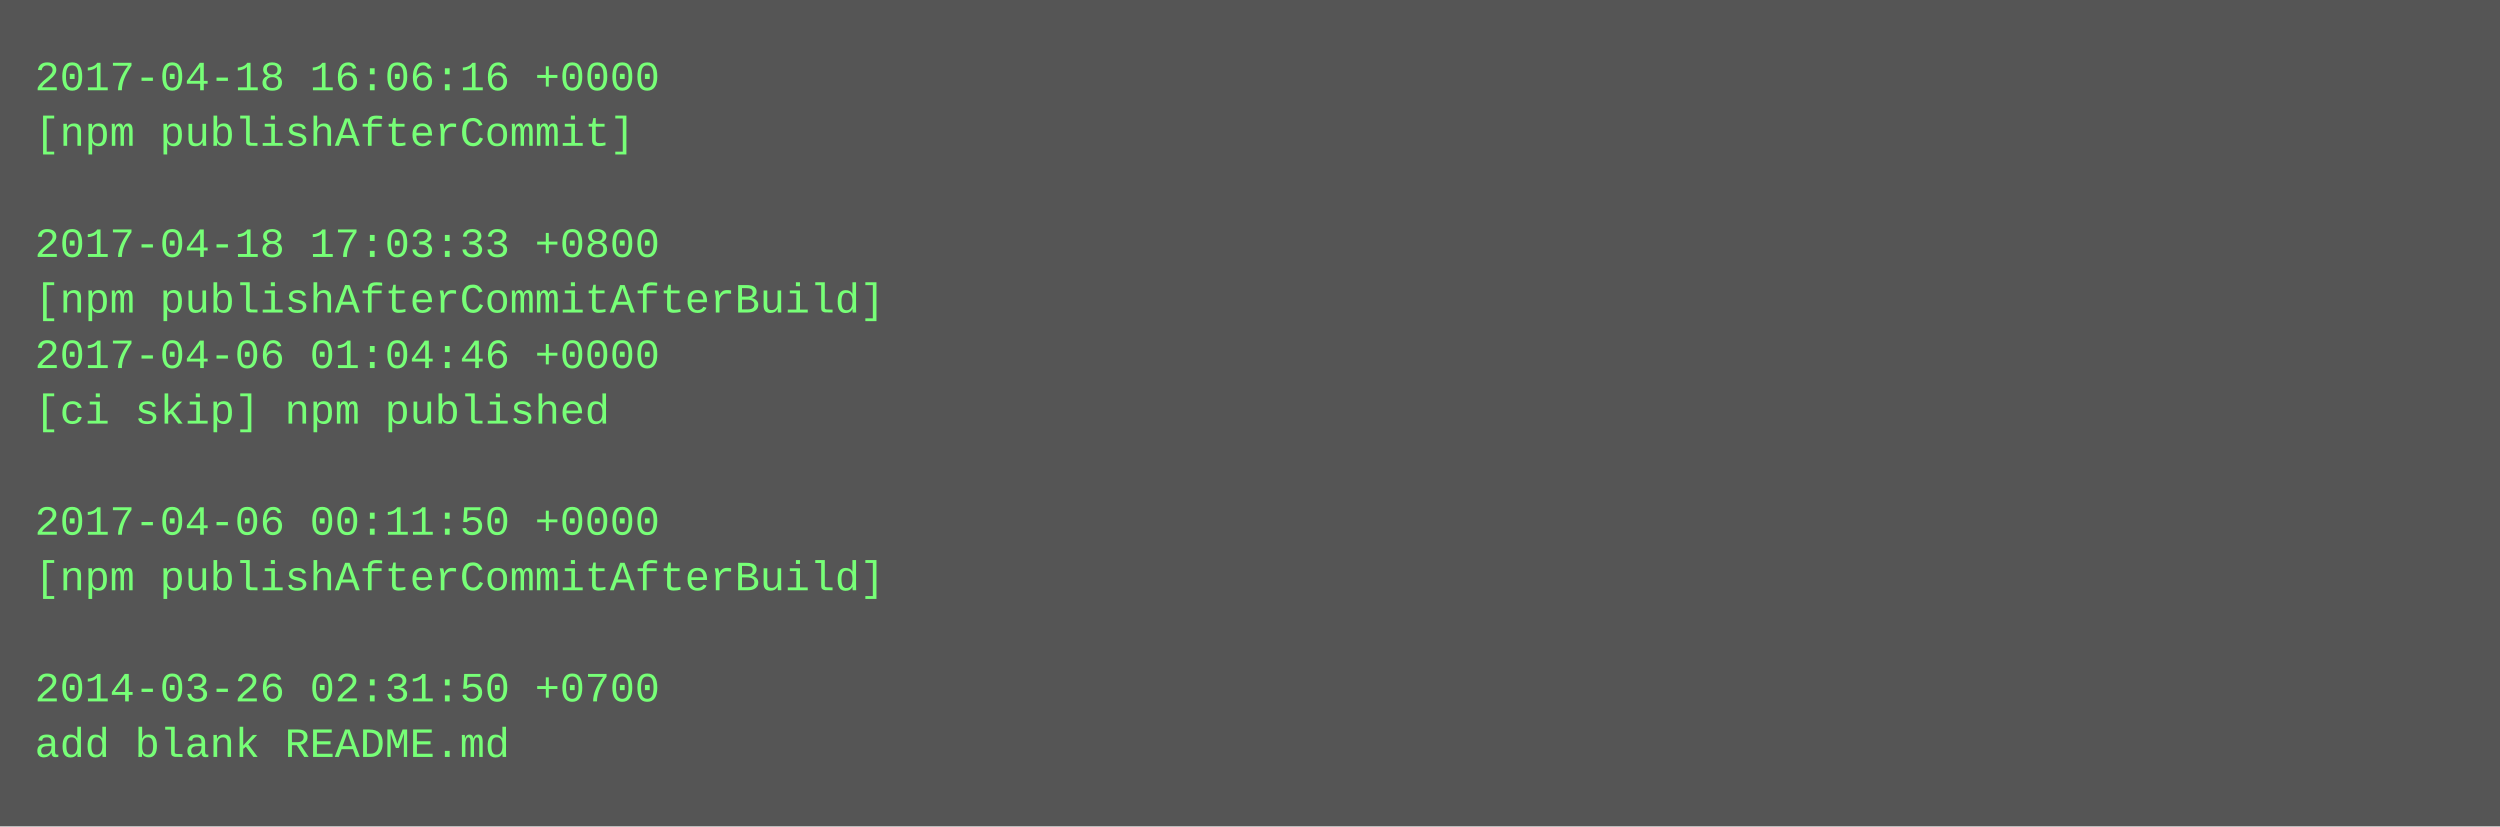
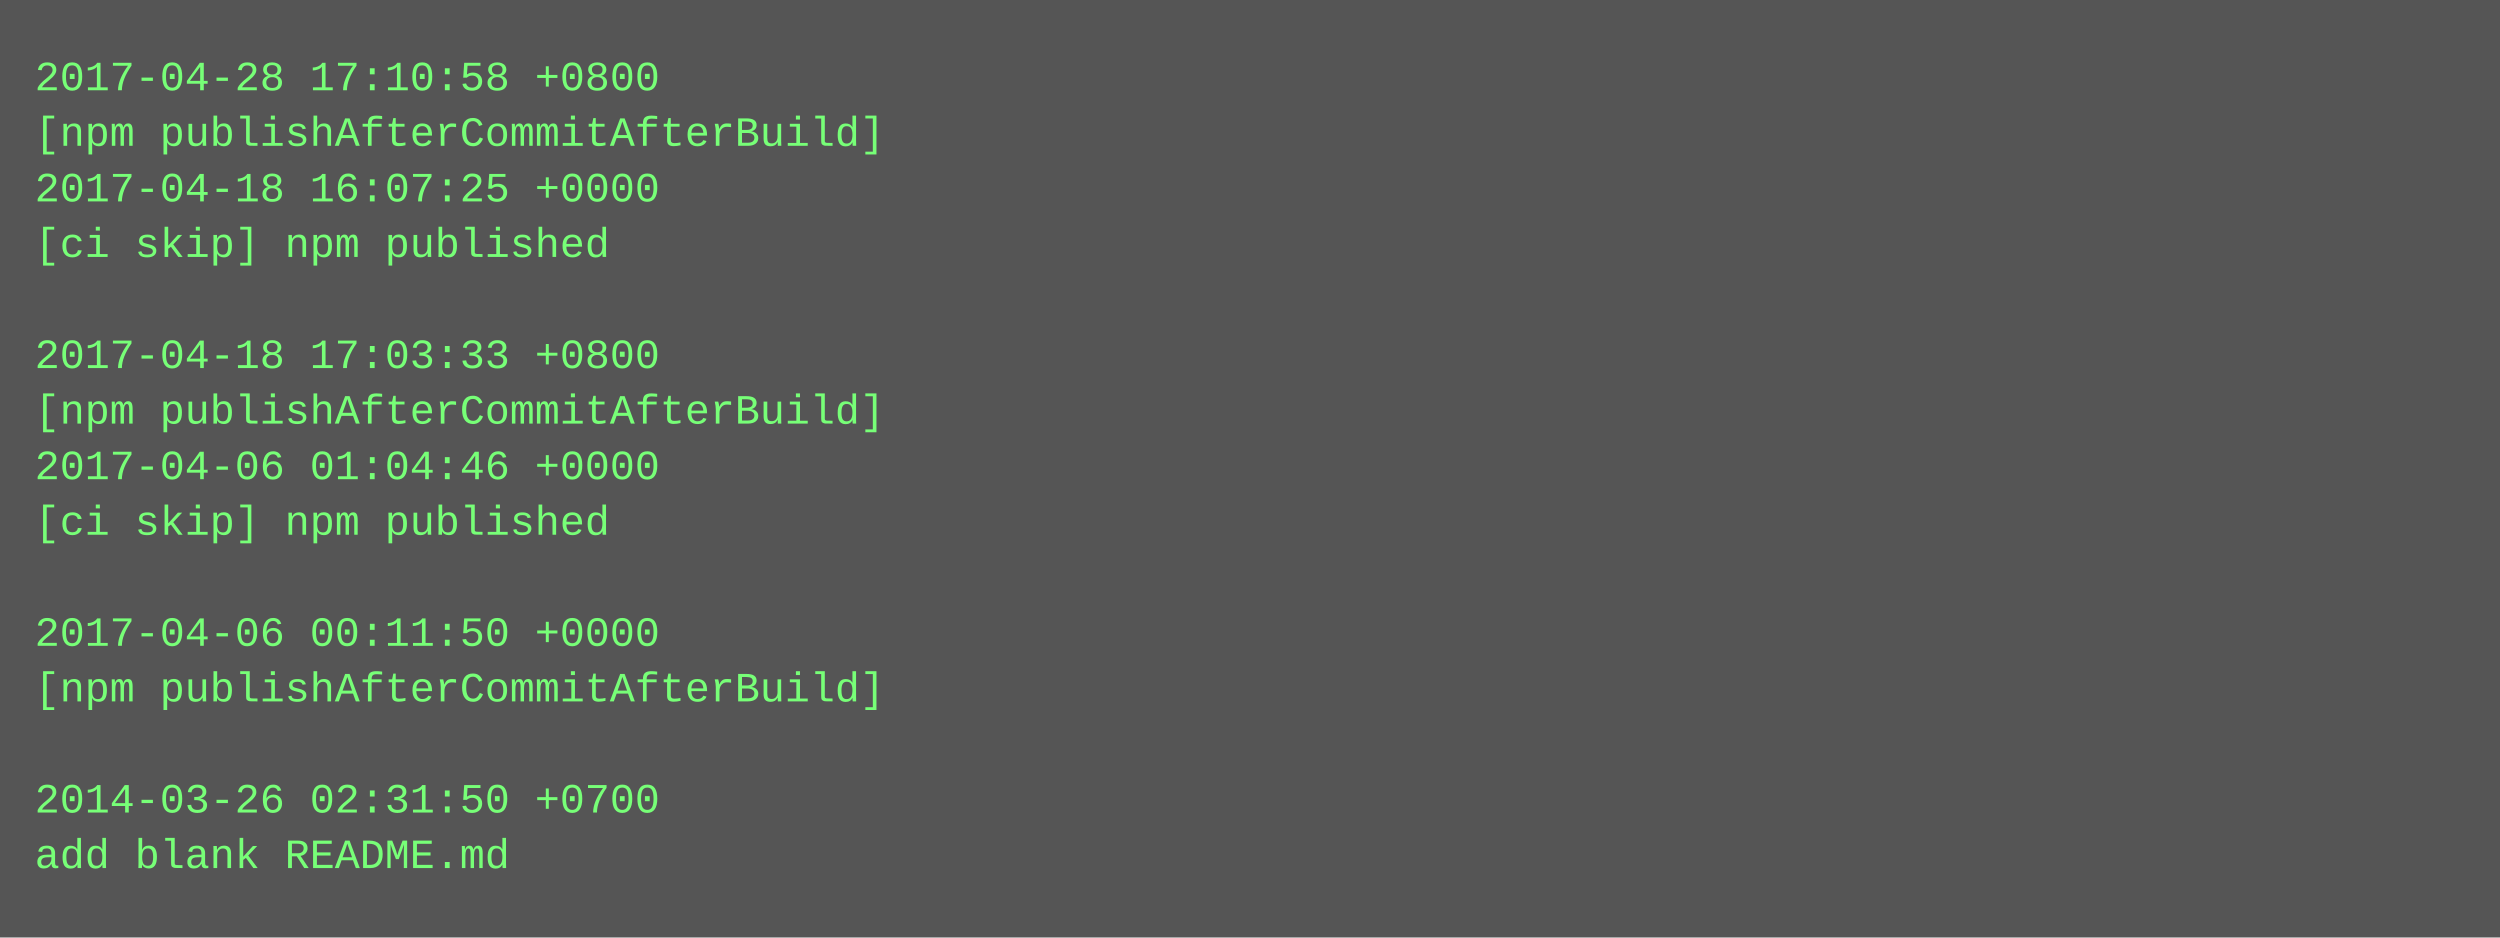
- <svg xmlns="http://www.w3.org/2000/svg" height="238" width="720">
-   <rect height="238" fill="#555" width="720" />
+ <svg xmlns="http://www.w3.org/2000/svg" height="270" width="720">
+   <rect height="270" fill="#555" width="720" />
  <text fill="#7f7" font-family="Courier New" font-size="12" xml:space="preserve">
-     <tspan x="10" y="26">2017-04-18 16:06:16 +0000</tspan>
-     <tspan x="10" y="42">[npm publishAfterCommit]</tspan>
-     <tspan x="10" y="58" />
-     <tspan x="10" y="74">2017-04-18 17:03:33 +0800</tspan>
-     <tspan x="10" y="90">[npm publishAfterCommitAfterBuild]</tspan>
-     <tspan x="10" y="106">2017-04-06 01:04:46 +0000</tspan>
-     <tspan x="10" y="122">[ci skip] npm published</tspan>
-     <tspan x="10" y="138" />
-     <tspan x="10" y="154">2017-04-06 00:11:50 +0000</tspan>
-     <tspan x="10" y="170">[npm publishAfterCommitAfterBuild]</tspan>
-     <tspan x="10" y="186" />
-     <tspan x="10" y="202">2014-03-26 02:31:50 +0700</tspan>
-     <tspan x="10" y="218">add blank README.md</tspan>
+     <tspan x="10" y="26">2017-04-28 17:10:58 +0800</tspan>
+     <tspan x="10" y="42">[npm publishAfterCommitAfterBuild]</tspan>
+     <tspan x="10" y="58">2017-04-18 16:07:25 +0000</tspan>
+     <tspan x="10" y="74">[ci skip] npm published</tspan>
+     <tspan x="10" y="90" />
+     <tspan x="10" y="106">2017-04-18 17:03:33 +0800</tspan>
+     <tspan x="10" y="122">[npm publishAfterCommitAfterBuild]</tspan>
+     <tspan x="10" y="138">2017-04-06 01:04:46 +0000</tspan>
+     <tspan x="10" y="154">[ci skip] npm published</tspan>
+     <tspan x="10" y="170" />
+     <tspan x="10" y="186">2017-04-06 00:11:50 +0000</tspan>
+     <tspan x="10" y="202">[npm publishAfterCommitAfterBuild]</tspan>
+     <tspan x="10" y="218" />
+     <tspan x="10" y="234">2014-03-26 02:31:50 +0700</tspan>
+     <tspan x="10" y="250">add blank README.md</tspan>
  </text>
</svg>
